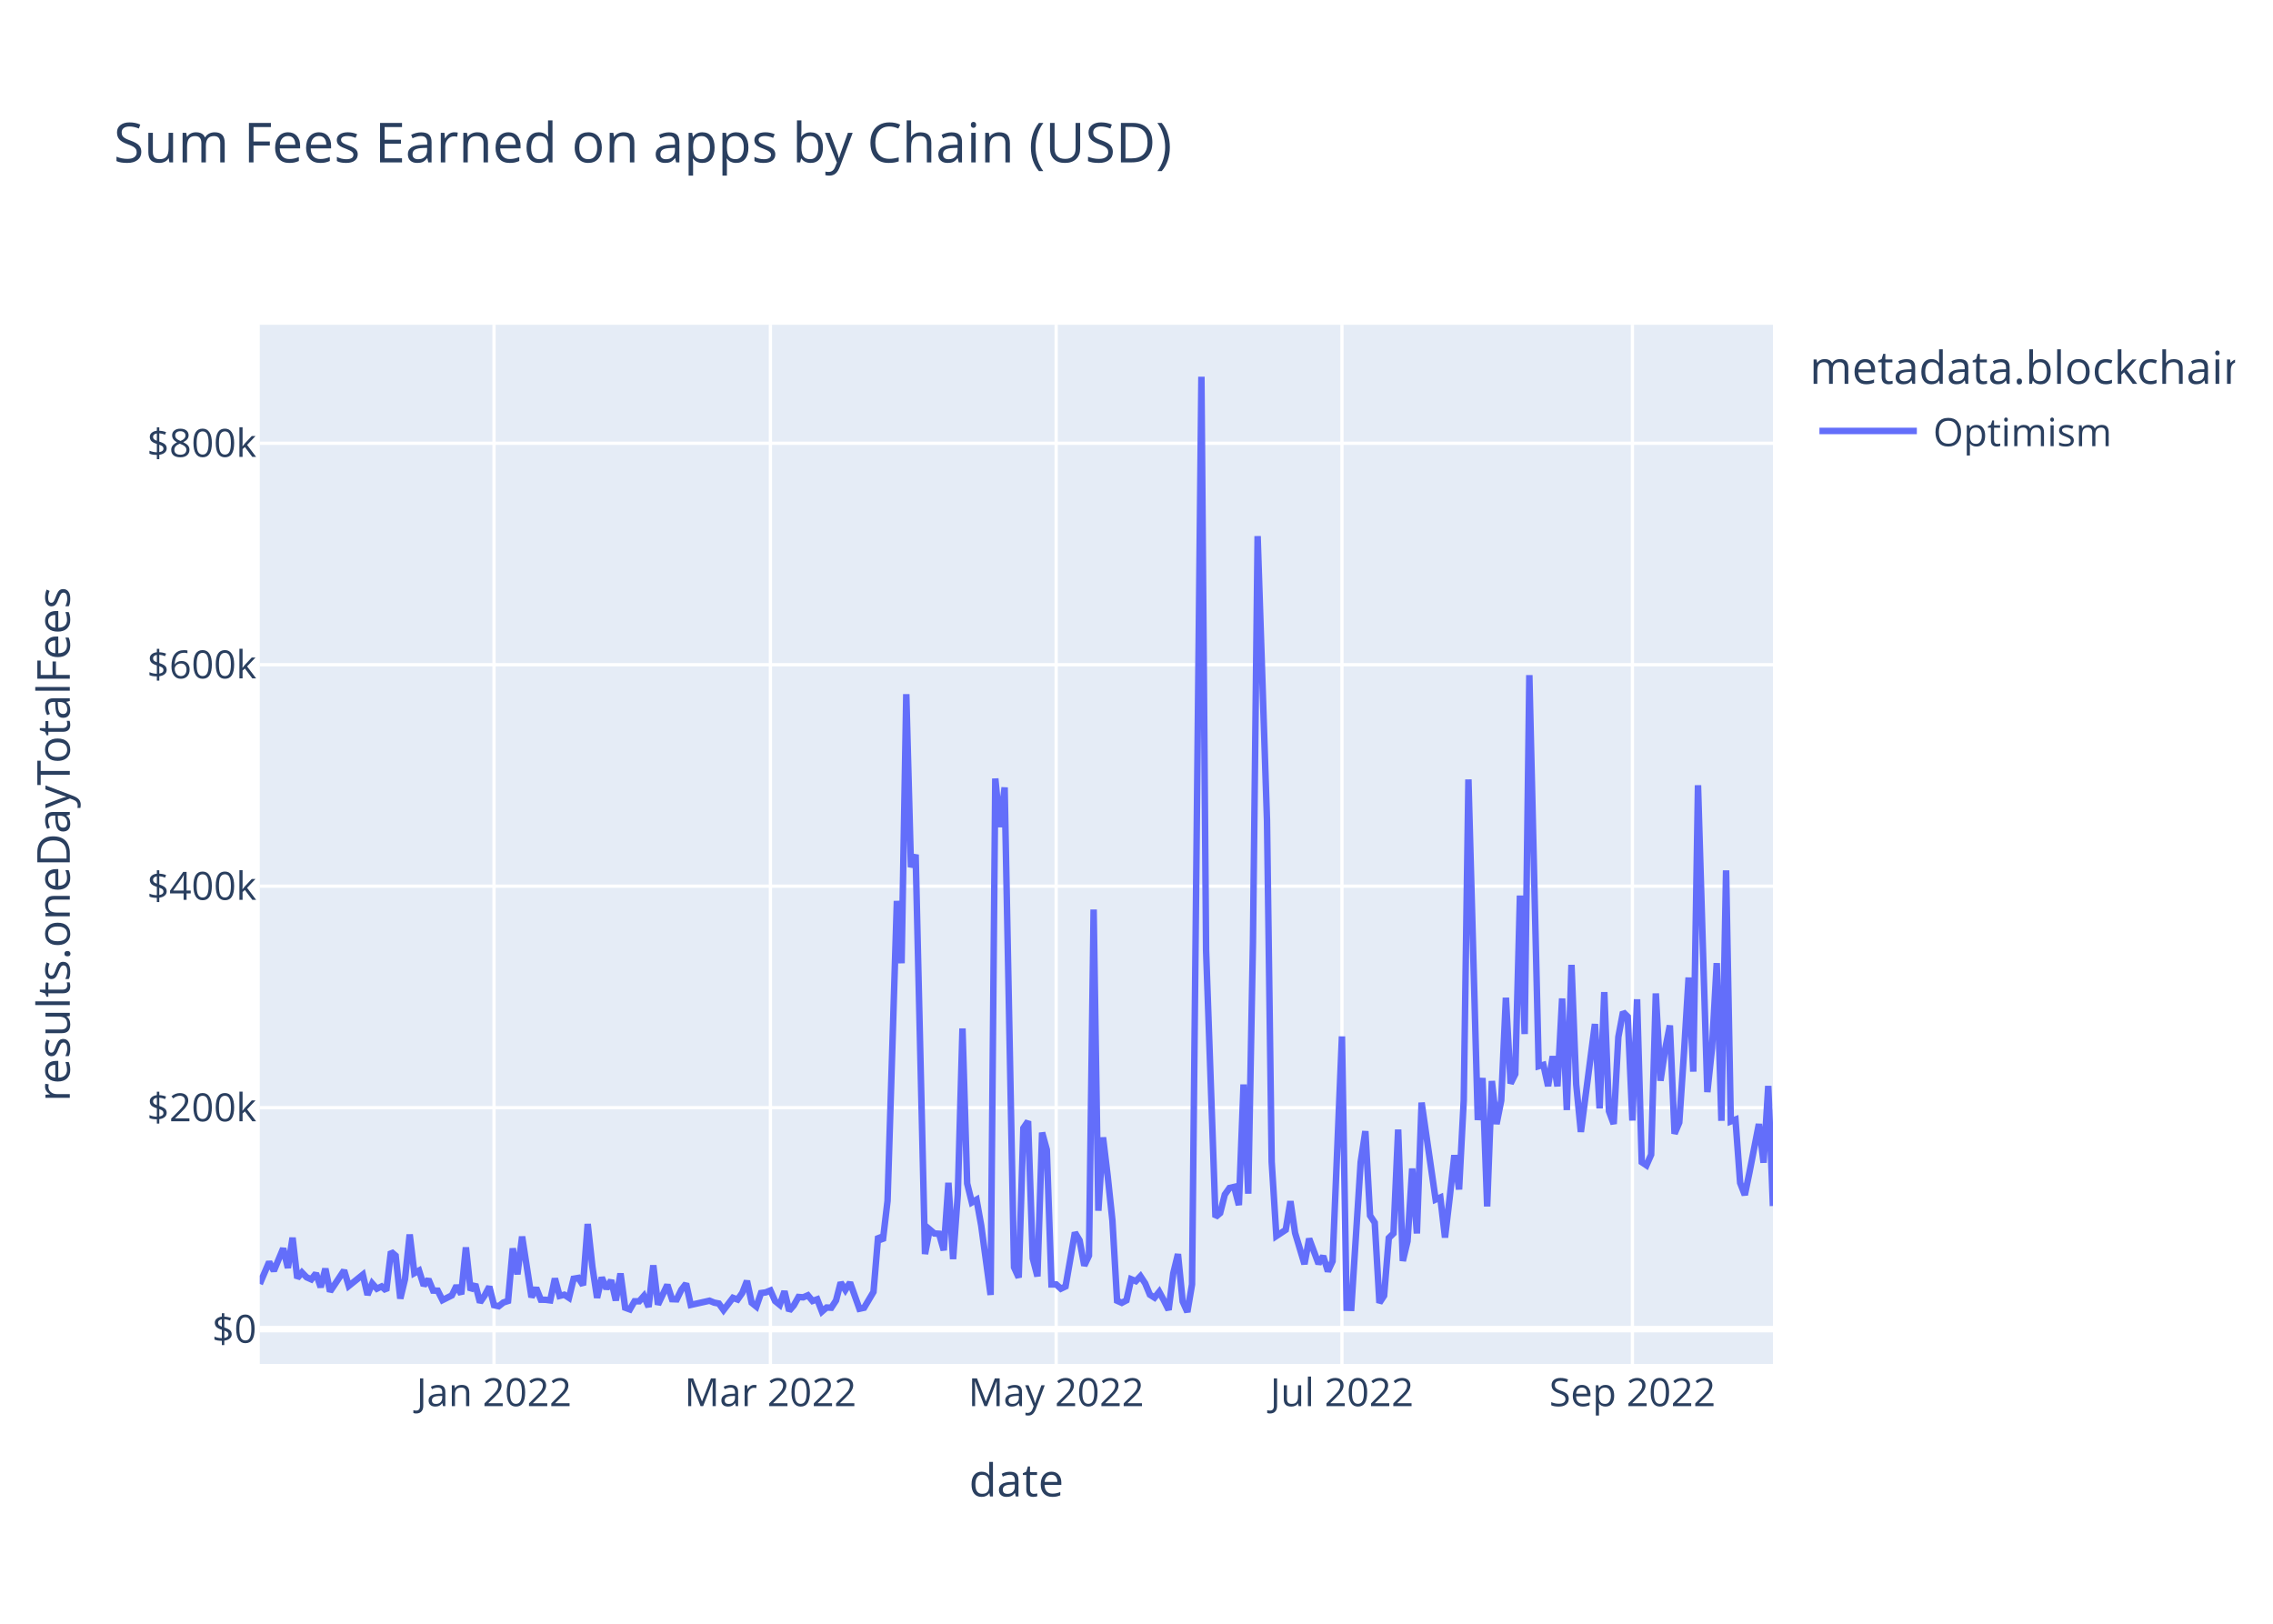
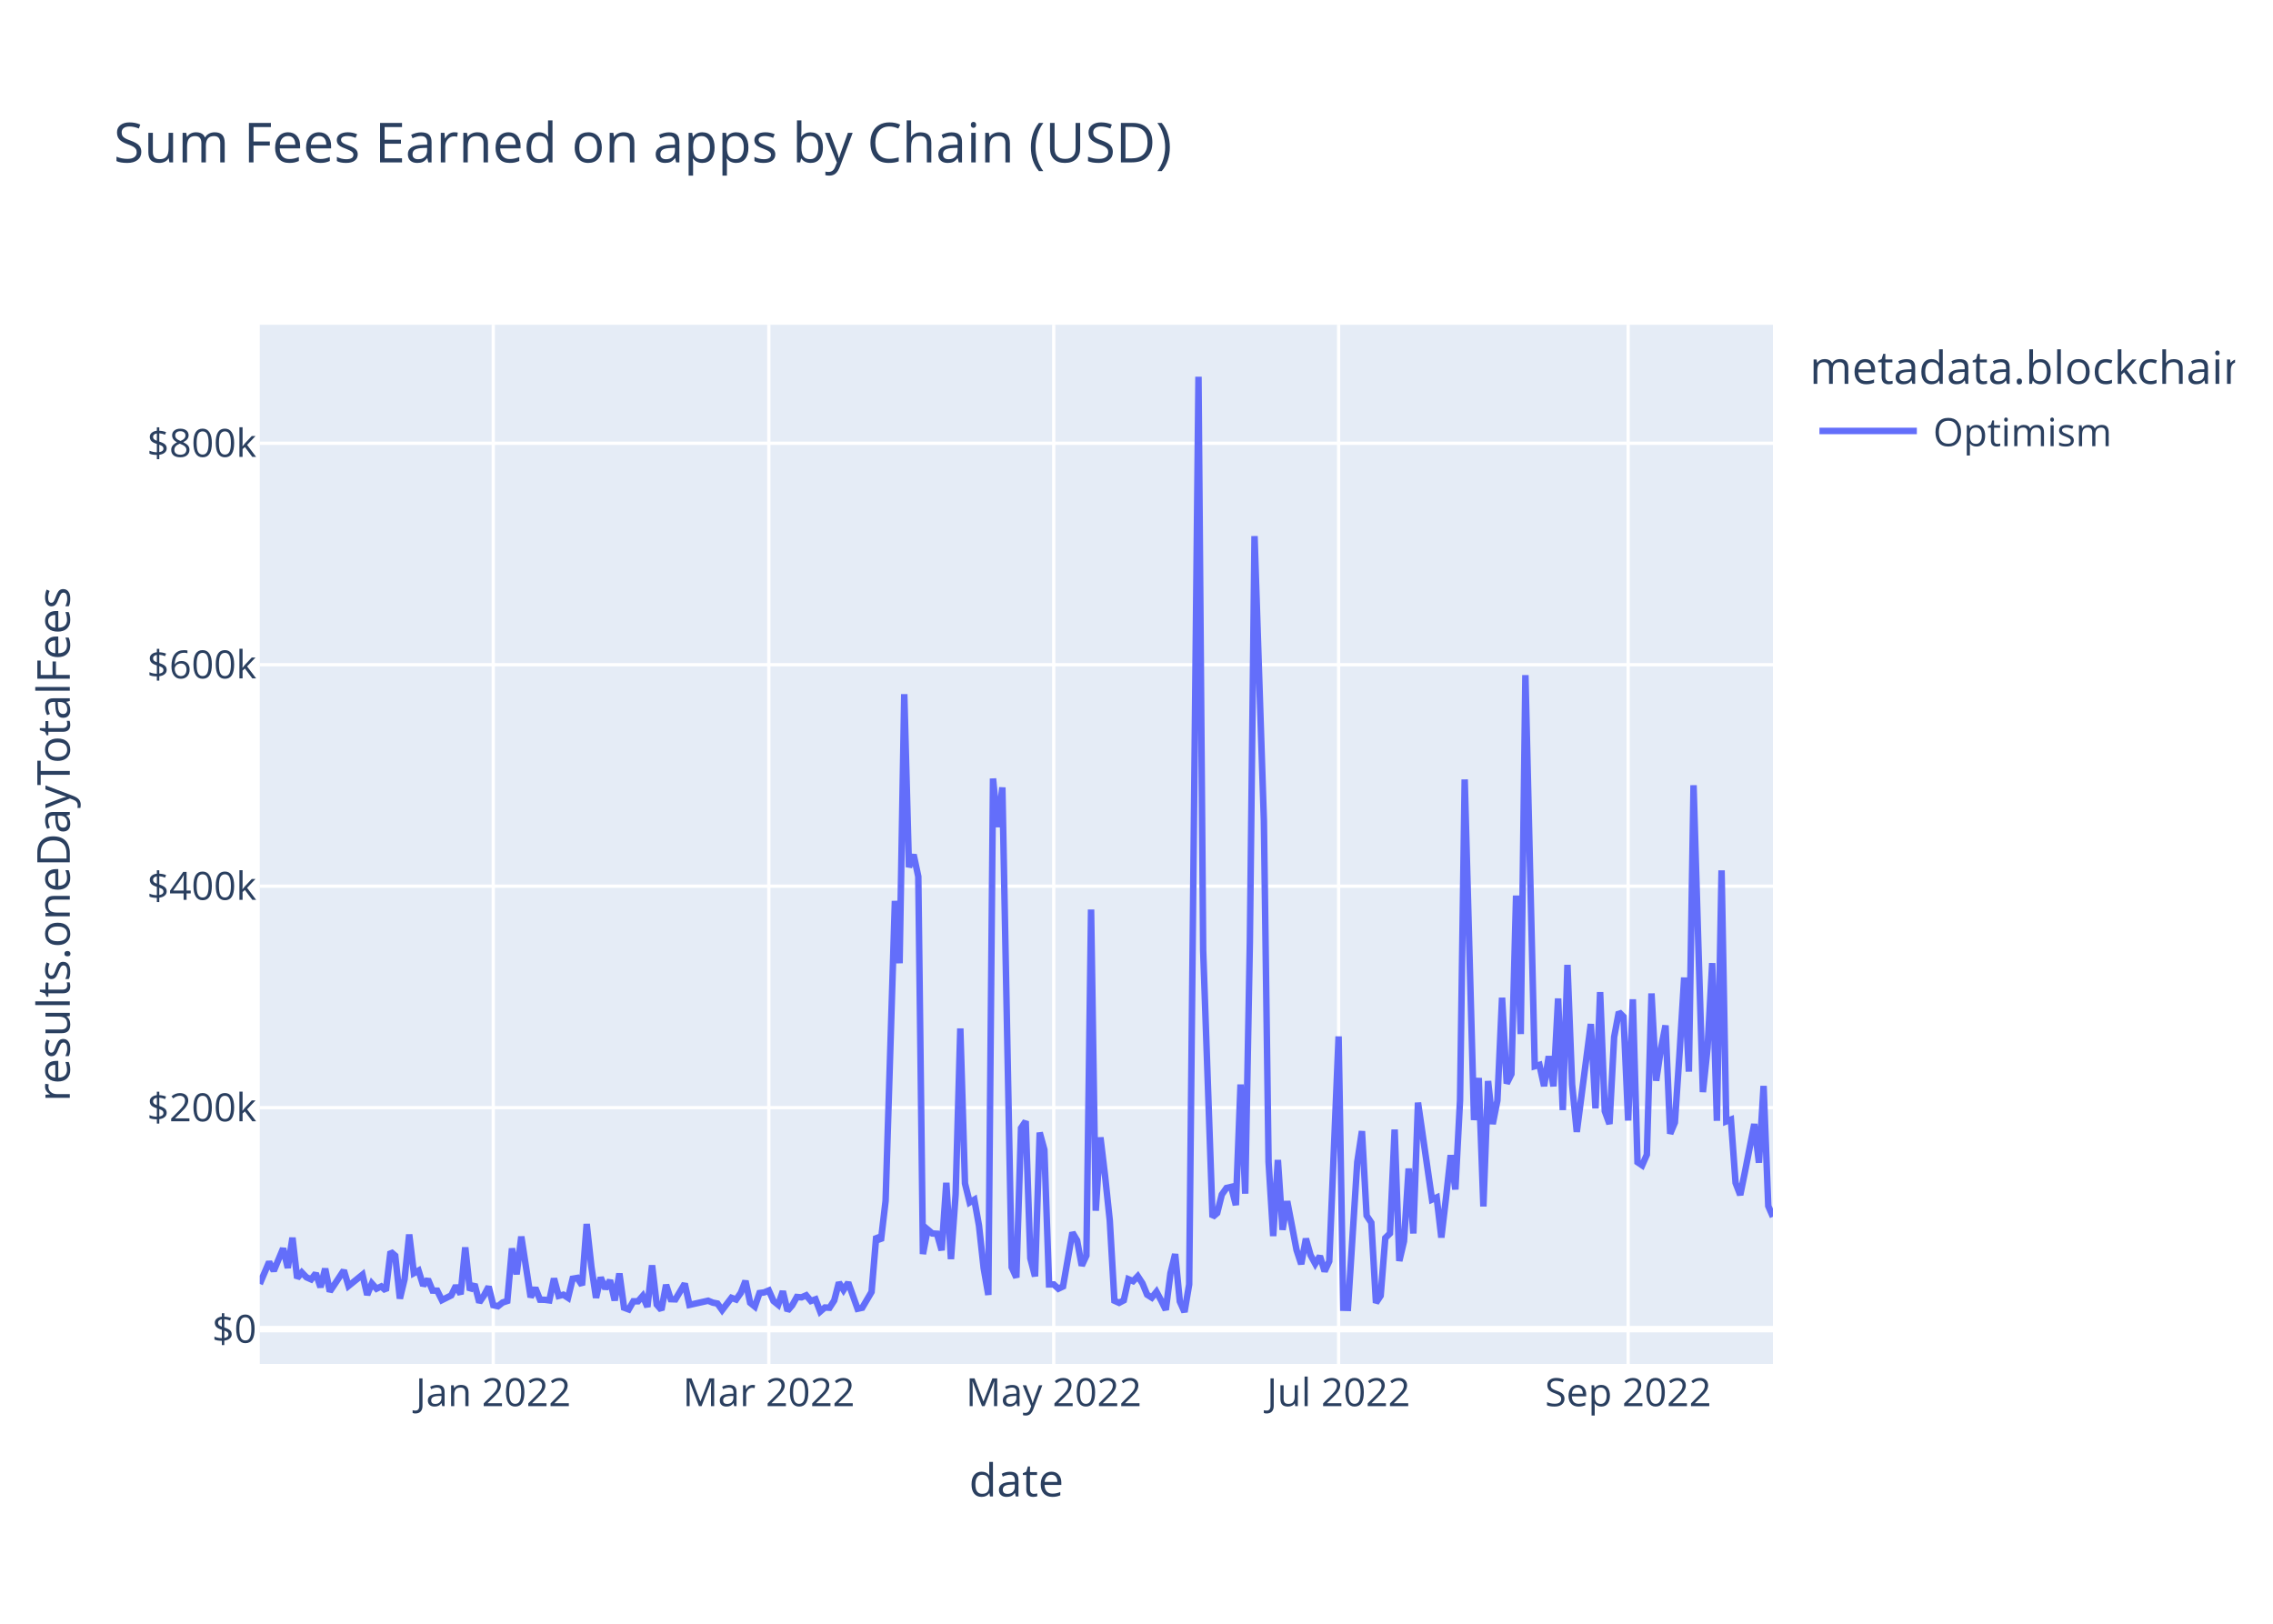
<svg xmlns="http://www.w3.org/2000/svg" class="main-svg" width="700" height="500" style="" viewBox="0 0 700 500">
  <rect x="0" y="0" width="700" height="500" style="fill: rgb(255, 255, 255); fill-opacity: 1;" />
-   <defs id="defs-8ed35b">
+   <defs id="defs-1afc59">
    <g class="clips">
-       <clipPath id="clip8ed35bxyplot" class="plotclip">
+       <clipPath id="clip1afc59xyplot" class="plotclip">
        <rect width="466" height="320" />
      </clipPath>
-       <clipPath class="axesclip" id="clip8ed35bx">
+       <clipPath class="axesclip" id="clip1afc59x">
        <rect x="80" y="0" width="466" height="500" />
      </clipPath>
-       <clipPath class="axesclip" id="clip8ed35by">
+       <clipPath class="axesclip" id="clip1afc59y">
        <rect x="0" y="100" width="700" height="320" />
      </clipPath>
-       <clipPath class="axesclip" id="clip8ed35bxy">
+       <clipPath class="axesclip" id="clip1afc59xy">
        <rect x="80" y="100" width="466" height="320" />
      </clipPath>
    </g>
    <g class="gradients" />
    <g class="patterns" />
  </defs>
  <g class="bglayer">
    <rect class="bg" x="80" y="100" width="466" height="320" style="fill: rgb(229, 236, 246); fill-opacity: 1; stroke-width: 0;" />
  </g>
  <g class="layer-below">
    <g class="imagelayer" />
    <g class="shapelayer" />
  </g>
  <g class="cartesianlayer">
    <g class="subplot xy">
      <g class="layer-subplot">
        <g class="shapelayer" />
        <g class="imagelayer" />
      </g>
      <g class="minor-gridlayer">
        <g class="x" />
        <g class="y" />
      </g>
      <g class="gridlayer">
        <g class="x">
-           <path class="xgrid crisp" transform="translate(152.14,0)" d="M0,100v320" style="stroke: rgb(255, 255, 255); stroke-opacity: 1; stroke-width: 1px;" />
-           <path class="xgrid crisp" transform="translate(237.26,0)" d="M0,100v320" style="stroke: rgb(255, 255, 255); stroke-opacity: 1; stroke-width: 1px;" />
-           <path class="xgrid crisp" transform="translate(325.26,0)" d="M0,100v320" style="stroke: rgb(255, 255, 255); stroke-opacity: 1; stroke-width: 1px;" />
-           <path class="xgrid crisp" transform="translate(413.27,0)" d="M0,100v320" style="stroke: rgb(255, 255, 255); stroke-opacity: 1; stroke-width: 1px;" />
-           <path class="xgrid crisp" transform="translate(502.72,0)" d="M0,100v320" style="stroke: rgb(255, 255, 255); stroke-opacity: 1; stroke-width: 1px;" />
+           <path class="xgrid crisp" transform="translate(151.91,0)" d="M0,100v320" style="stroke: rgb(255, 255, 255); stroke-opacity: 1; stroke-width: 1px;" />
+           <path class="xgrid crisp" transform="translate(236.77,0)" d="M0,100v320" style="stroke: rgb(255, 255, 255); stroke-opacity: 1; stroke-width: 1px;" />
+           <path class="xgrid crisp" transform="translate(324.51,0)" d="M0,100v320" style="stroke: rgb(255, 255, 255); stroke-opacity: 1; stroke-width: 1px;" />
+           <path class="xgrid crisp" transform="translate(412.24,0)" d="M0,100v320" style="stroke: rgb(255, 255, 255); stroke-opacity: 1; stroke-width: 1px;" />
+           <path class="xgrid crisp" transform="translate(501.41,0)" d="M0,100v320" style="stroke: rgb(255, 255, 255); stroke-opacity: 1; stroke-width: 1px;" />
        </g>
        <g class="y">
          <path class="ygrid crisp" transform="translate(0,341.08)" d="M80,0h466" style="stroke: rgb(255, 255, 255); stroke-opacity: 1; stroke-width: 1px;" />
          <path class="ygrid crisp" transform="translate(0,272.88)" d="M80,0h466" style="stroke: rgb(255, 255, 255); stroke-opacity: 1; stroke-width: 1px;" />
          <path class="ygrid crisp" transform="translate(0,204.69)" d="M80,0h466" style="stroke: rgb(255, 255, 255); stroke-opacity: 1; stroke-width: 1px;" />
          <path class="ygrid crisp" transform="translate(0,136.49)" d="M80,0h466" style="stroke: rgb(255, 255, 255); stroke-opacity: 1; stroke-width: 1px;" />
        </g>
      </g>
      <g class="zerolinelayer">
        <path class="yzl zl crisp" transform="translate(0,409.28)" d="M80,0h466" style="stroke: rgb(255, 255, 255); stroke-opacity: 1; stroke-width: 2px;" />
      </g>
      <path class="xlines-below" />
      <path class="ylines-below" />
      <g class="overlines-below" />
      <g class="xaxislayer-below" />
      <g class="yaxislayer-below" />
      <g class="overaxes-below" />
-       <g class="plot" transform="translate(80,100)" clip-path="url(#clip8ed35bxyplot)">
+       <g class="plot" transform="translate(80,100)" clip-path="url(#clip1afc59xyplot)">
        <g class="scatterlayer mlayer">
-           <g class="trace scatter trace5df367" style="stroke-miterlimit: 2; opacity: 1;">
+           <g class="trace scatter trace05952a" style="stroke-miterlimit: 2; opacity: 1;">
            <g class="fills" />
            <g class="errorbars" />
            <g class="lines">
-               <path class="js-line" d="M0,295.36L2.89,288.59L4.33,291.34L7.21,284.43L8.66,290.43L10.1,281.13L11.54,293.58L12.98,291.83L14.43,293.32L15.87,293.96L17.31,292.11L18.76,296.36L20.2,290.66L21.64,297.69L23.08,295.54L25.97,291.19L27.41,295.99L31.74,292.51L33.18,298.72L34.63,295.22L36.07,296.83L37.51,296.14L38.95,297.42L40.4,285.43L41.84,286.66L43.28,299.87L44.72,293.92L46.17,280.14L47.61,292.04L49.05,291.25L50.5,295.86L51.94,293.93L53.38,297.41L54.82,297.44L56.27,300.34L59.15,298.89L60.59,295.92L62.04,298.52L63.48,284.11L64.92,297.31L66.37,295.47L67.81,301.05L69.25,298.94L70.69,296.2L72.14,301.91L73.58,302.23L75.02,301.08L76.46,300.61L77.91,284.42L79.35,292.4L80.79,280.78L83.68,299.45L85.12,296.58L86.56,300.22L88.01,300.24L89.45,300.43L90.89,293.69L92.33,299.05L93.78,298.69L95.22,299.63L96.66,293.76L98.11,293.51L99.55,295.75L100.99,276.9L102.43,290.07L103.88,299.64L105.32,293.38L106.76,296.84L108.2,294.23L109.65,300.45L111.09,292.14L112.53,302.68L113.98,303.21L115.42,300.7L116.86,300.7L118.3,299.05L119.75,302.43L121.19,289.63L122.63,301.72L125.52,295.64L126.96,300.06L128.4,300.11L129.85,297.12L131.29,295.28L132.73,301.82L138.5,300.53L139.94,301.12L141.39,301.4L142.83,303.42L145.72,299.64L147.16,300.17L148.6,298.11L150.04,294.43L151.49,301.16L152.93,302.33L154.37,298.17L155.81,297.97L157.26,297.38L158.7,300.62L160.14,301.79L161.59,297.62L163.03,303.63L164.47,301.96L165.91,299.38L167.36,299.49L168.8,298.87L170.24,300.61L171.68,300.1L173.13,303.87L174.57,302.62L176.01,302.69L177.46,300.47L178.9,294.93L180.34,297.22L181.78,294.94L184.67,303.01L186.11,302.7L189,297.82L190.44,280.69L191.88,282.05L193.33,269.8L196.21,177.42L197.65,196.61L199.1,113.76L200.54,167.03L201.98,163.17L204.87,286.16L206.31,278.6L207.75,279.82L209.2,279.91L210.64,285L212.08,264.21L213.52,287.71L214.97,267.8L216.41,216.69L217.85,264.42L219.29,270.26L220.74,269.42L222.18,277.4L225.07,298.74L226.51,139.73L227.95,154.68L229.39,142.47L232.28,290.23L233.72,293.39L235.16,247.38L236.61,245.26L238.05,287.48L239.49,293.03L240.93,248.76L242.38,254.05L243.82,295.52L245.26,295.51L246.71,296.83L248.15,296.14L251.03,279.54L252.48,281.96L253.92,289.72L255.36,286.64L256.8,180.07L258.25,272.82L259.69,250.24L261.13,262.2L262.58,275.83L264.02,300.53L265.46,301.18L266.9,300.42L268.35,293.91L269.79,294.5L271.23,292.99L272.67,295.18L274.12,298.67L275.56,299.58L277,297.78L278.45,300.46L279.89,303.35L281.33,292.06L282.77,286.17L284.22,300.76L285.66,304L287.1,295.52L289.99,16L291.43,192.62L294.32,274.77L295.76,273.54L297.2,267.84L298.64,265.81L300.09,265.48L301.53,271.09L302.97,233.95L304.41,267.57L305.86,190.2L307.3,65.08L310.19,152.69L311.63,257.76L313.07,280.62L315.96,278.7L317.4,269.9L318.84,279.67L321.73,289.26L323.17,281.42L326.06,289.15L327.5,286.79L328.94,291.48L330.38,288.38L333.27,219.15L334.71,302.7L336.15,302.74L337.6,280.24L339.04,257.84L340.48,248.32L341.93,274.32L343.37,276.5L344.81,301.18L346.25,298.99L347.7,281.21L349.14,279.8L350.58,247.82L352.02,288.29L353.47,282.2L354.91,259.82L356.35,279.82L357.8,239.53L362.12,269.37L363.57,268.74L365.01,281.07L366.45,268.81L367.89,255.72L369.34,266.27L370.78,238.8L372.22,140.01L375.11,244.9L376.55,231.94L377.99,271.5L379.44,232.88L380.88,246.13L382.32,238.9L383.76,207.22L385.21,233.64L386.65,230.74L388.09,175.78L389.54,218.42L390.98,107.89L393.86,228.32L395.31,227.91L396.75,234.44L398.19,225.25L399.63,234.51L401.08,207.46L402.52,241.83L403.96,197.11L405.41,233.89L406.85,248.55L411.18,215.33L412.62,241.31L414.06,205.5L415.5,242.17L416.95,246.1L418.39,219.33L419.83,211.64L421.28,213.07L422.72,245.04L424.16,207.71L425.6,257.87L427.05,258.84L428.49,255.56L429.93,205.91L431.37,232.79L432.82,223.07L434.26,215.77L435.7,249.11L437.15,245.66L438.59,224.45L440.03,201.01L441.47,229.99L442.92,141.8L444.36,189.8L445.8,236.29L447.24,222.74L448.69,196.57L450.13,245.13L451.57,168.01L453.02,245.31L454.46,244.75L455.9,264.24L457.34,267.97L458.79,260.91L461.67,246.13L463.11,258.03L464.56,234.39L466,271.37" style="vector-effect: non-scaling-stroke; fill: none; stroke: rgb(99, 110, 250); stroke-opacity: 1; stroke-width: 2px; opacity: 1;" />
+               <path class="js-line" d="M0,295.36L2.88,288.59L4.31,291.34L7.19,284.43L8.63,290.43L10.07,281.13L11.51,293.58L12.94,291.83L14.38,293.32L15.82,293.96L17.26,292.11L18.7,296.36L20.14,290.66L21.57,297.69L23.01,295.54L25.89,291.19L27.33,295.99L31.64,292.51L33.08,298.72L34.52,295.22L35.96,296.83L37.4,296.14L38.83,297.42L40.27,285.43L41.71,286.66L43.15,299.87L44.59,293.92L46.02,280.14L47.46,292.04L48.9,291.25L50.34,295.86L51.78,293.93L53.22,297.41L54.65,297.44L56.09,300.34L58.97,298.89L60.41,295.92L61.85,298.52L63.28,284.11L64.72,297.31L66.16,295.47L67.6,301.05L69.04,298.94L70.48,296.2L71.91,301.91L73.35,302.23L74.79,301.08L76.23,300.61L77.67,284.42L79.1,292.4L80.54,280.78L83.42,299.45L84.86,296.58L86.3,300.22L87.73,300.24L89.17,300.43L90.61,293.69L92.05,299.05L93.49,298.69L94.93,299.63L96.36,293.76L97.8,293.51L99.24,295.75L100.68,276.9L102.12,290.07L103.56,299.64L104.99,293.38L106.43,296.84L107.87,294.23L109.31,300.45L110.75,292.14L112.19,302.68L113.62,303.21L115.06,300.7L116.5,300.7L117.94,299.05L119.38,302.43L120.81,289.63L122.25,301.72L123.69,303.37L125.13,295.64L126.57,300.06L128.01,300.11L130.88,295.28L132.32,301.82L138.07,300.53L139.51,301.12L140.95,301.4L142.39,303.42L145.27,299.64L146.7,300.17L148.14,298.11L149.58,294.43L151.02,301.16L152.46,302.33L153.9,298.17L155.33,297.97L156.77,297.38L158.21,300.62L159.65,301.79L161.09,297.62L162.52,303.63L163.96,301.96L165.4,299.38L166.84,299.49L168.28,298.87L169.72,300.61L171.15,300.1L172.59,303.87L174.03,302.62L175.47,302.69L176.91,300.47L178.35,294.93L179.78,297.22L181.22,294.94L184.1,303.01L185.54,302.7L188.41,297.82L189.85,280.69L191.29,282.05L192.73,269.8L195.6,177.42L197.04,196.61L198.48,113.76L199.92,167.03L201.36,163.17L202.8,169.92L204.23,286.16L205.67,278.6L207.11,279.82L208.55,279.91L209.99,285L211.43,264.21L212.86,287.71L214.3,267.8L215.74,216.69L217.18,264.42L218.62,270.26L220.06,269.42L221.49,277.4L222.93,290.48L224.37,298.74L225.81,139.73L227.25,154.68L228.69,142.47L231.56,290.23L233,293.39L234.44,247.38L235.88,245.26L237.31,287.48L238.75,293.03L240.19,248.76L241.63,254.05L243.07,295.52L244.51,295.51L245.94,296.83L247.38,296.14L250.26,279.54L251.7,281.96L253.14,289.72L254.57,286.64L256.01,180.07L257.45,272.82L258.89,250.24L260.33,262.2L261.77,275.83L263.2,300.53L264.64,301.18L266.08,300.42L267.52,293.91L268.96,294.5L270.4,292.99L271.83,295.18L273.27,298.67L274.71,299.58L276.15,297.78L277.59,300.46L279.02,303.35L280.46,292.06L281.9,286.17L283.34,300.76L284.78,304L286.22,295.52L289.09,16L290.53,192.62L293.41,274.77L294.85,273.54L296.28,267.84L297.72,265.81L299.16,265.48L300.6,271.09L302.04,233.95L303.48,267.57L304.91,190.2L306.35,65.08L309.23,152.69L310.67,257.76L312.1,280.62L313.54,257.2L314.98,278.7L316.42,269.9L319.3,284.96L320.73,289.26L322.17,281.42L323.61,286.51L325.05,289.15L326.49,286.79L327.93,291.48L329.36,288.38L332.24,219.15L333.68,302.7L335.12,302.74L336.56,280.24L337.99,257.84L339.43,248.32L340.87,274.32L342.31,276.5L343.75,301.18L345.19,298.99L346.62,281.21L348.06,279.8L349.5,247.82L350.94,288.29L352.38,282.2L353.81,259.82L355.25,279.82L356.69,239.53L361.01,269.37L362.44,268.74L363.88,281.07L365.32,268.81L366.76,255.72L368.2,266.27L369.64,238.8L371.07,140.01L373.95,244.9L375.39,231.94L376.83,271.5L378.27,232.88L379.7,246.13L381.14,238.9L382.58,207.22L384.02,233.64L385.46,230.74L386.9,175.78L388.33,218.42L389.77,107.89L392.65,228.32L394.09,227.91L395.52,234.44L396.96,225.25L398.4,234.51L399.84,207.46L401.28,241.83L402.72,197.11L404.15,233.89L405.59,248.55L409.91,215.33L411.35,241.31L412.78,205.5L414.22,242.17L415.66,246.1L417.1,219.33L418.54,211.64L419.98,213.07L421.41,245.04L422.85,207.71L424.29,257.87L425.73,258.84L427.17,255.56L428.6,205.91L430.04,232.79L431.48,223.07L432.92,215.77L434.36,249.11L435.8,245.66L437.23,224.45L438.67,201.01L440.11,229.99L441.55,141.8L442.99,189.8L444.43,236.29L445.86,222.74L447.3,196.57L448.74,245.13L450.18,168.01L451.62,245.31L453.06,244.75L454.49,264.24L455.93,267.97L457.37,260.91L460.25,246.13L461.69,258.03L463.12,234.39L464.56,271.37L466,274.69" style="vector-effect: non-scaling-stroke; fill: none; stroke: rgb(99, 110, 250); stroke-opacity: 1; stroke-width: 2px; opacity: 1;" />
            </g>
            <g class="points" />
            <g class="text" />
          </g>
        </g>
      </g>
      <g class="overplot" />
      <path class="xlines-above crisp" d="M0,0" style="fill: none;" />
      <path class="ylines-above crisp" d="M0,0" style="fill: none;" />
      <g class="overlines-above" />
      <g class="xaxislayer-above">
        <g class="xtick">
-           <text text-anchor="middle" x="0" y="433" transform="translate(152.14,0)" style="font-family: 'Open Sans', verdana, arial, sans-serif; font-size: 12px; fill: rgb(42, 63, 95); fill-opacity: 1; white-space: pre; opacity: 1;">Jan 2022</text>
+           <text text-anchor="middle" x="0" y="433" transform="translate(151.91,0)" style="font-family: 'Open Sans', verdana, arial, sans-serif; font-size: 12px; fill: rgb(42, 63, 95); fill-opacity: 1; white-space: pre; opacity: 1;">Jan 2022</text>
        </g>
        <g class="xtick">
-           <text text-anchor="middle" x="0" y="433" style="font-family: 'Open Sans', verdana, arial, sans-serif; font-size: 12px; fill: rgb(42, 63, 95); fill-opacity: 1; white-space: pre; opacity: 1;" transform="translate(237.26,0)">Mar 2022</text>
+           <text text-anchor="middle" x="0" y="433" style="font-family: 'Open Sans', verdana, arial, sans-serif; font-size: 12px; fill: rgb(42, 63, 95); fill-opacity: 1; white-space: pre; opacity: 1;" transform="translate(236.77,0)">Mar 2022</text>
        </g>
        <g class="xtick">
-           <text text-anchor="middle" x="0" y="433" style="font-family: 'Open Sans', verdana, arial, sans-serif; font-size: 12px; fill: rgb(42, 63, 95); fill-opacity: 1; white-space: pre; opacity: 1;" transform="translate(325.26,0)">May 2022</text>
+           <text text-anchor="middle" x="0" y="433" style="font-family: 'Open Sans', verdana, arial, sans-serif; font-size: 12px; fill: rgb(42, 63, 95); fill-opacity: 1; white-space: pre; opacity: 1;" transform="translate(324.51,0)">May 2022</text>
        </g>
        <g class="xtick">
-           <text text-anchor="middle" x="0" y="433" style="font-family: 'Open Sans', verdana, arial, sans-serif; font-size: 12px; fill: rgb(42, 63, 95); fill-opacity: 1; white-space: pre; opacity: 1;" transform="translate(413.27,0)">Jul 2022</text>
+           <text text-anchor="middle" x="0" y="433" style="font-family: 'Open Sans', verdana, arial, sans-serif; font-size: 12px; fill: rgb(42, 63, 95); fill-opacity: 1; white-space: pre; opacity: 1;" transform="translate(412.24,0)">Jul 2022</text>
        </g>
        <g class="xtick">
-           <text text-anchor="middle" x="0" y="433" style="font-family: 'Open Sans', verdana, arial, sans-serif; font-size: 12px; fill: rgb(42, 63, 95); fill-opacity: 1; white-space: pre; opacity: 1;" transform="translate(502.72,0)">Sep 2022</text>
+           <text text-anchor="middle" x="0" y="433" style="font-family: 'Open Sans', verdana, arial, sans-serif; font-size: 12px; fill: rgb(42, 63, 95); fill-opacity: 1; white-space: pre; opacity: 1;" transform="translate(501.41,0)">Sep 2022</text>
        </g>
      </g>
      <g class="yaxislayer-above">
        <g class="ytick">
          <text text-anchor="end" x="79" y="4.2" transform="translate(0,409.28)" style="font-family: 'Open Sans', verdana, arial, sans-serif; font-size: 12px; fill: rgb(42, 63, 95); fill-opacity: 1; white-space: pre; opacity: 1;">$0</text>
        </g>
        <g class="ytick">
          <text text-anchor="end" x="79" y="4.2" style="font-family: 'Open Sans', verdana, arial, sans-serif; font-size: 12px; fill: rgb(42, 63, 95); fill-opacity: 1; white-space: pre; opacity: 1;" transform="translate(0,341.08)">$200k</text>
        </g>
        <g class="ytick">
          <text text-anchor="end" x="79" y="4.2" style="font-family: 'Open Sans', verdana, arial, sans-serif; font-size: 12px; fill: rgb(42, 63, 95); fill-opacity: 1; white-space: pre; opacity: 1;" transform="translate(0,272.88)">$400k</text>
        </g>
        <g class="ytick">
          <text text-anchor="end" x="79" y="4.2" style="font-family: 'Open Sans', verdana, arial, sans-serif; font-size: 12px; fill: rgb(42, 63, 95); fill-opacity: 1; white-space: pre; opacity: 1;" transform="translate(0,204.69)">$600k</text>
        </g>
        <g class="ytick">
          <text text-anchor="end" x="79" y="4.2" style="font-family: 'Open Sans', verdana, arial, sans-serif; font-size: 12px; fill: rgb(42, 63, 95); fill-opacity: 1; white-space: pre; opacity: 1;" transform="translate(0,136.49)">$800k</text>
        </g>
      </g>
      <g class="overaxes-above" />
    </g>
  </g>
  <g class="polarlayer" />
  <g class="smithlayer" />
  <g class="ternarylayer" />
  <g class="geolayer" />
  <g class="funnelarealayer" />
  <g class="pielayer" />
  <g class="iciclelayer" />
  <g class="treemaplayer" />
  <g class="sunburstlayer" />
  <g class="glimages" />
-   <defs id="topdefs-8ed35b">
+   <defs id="topdefs-1afc59">
    <g class="clips" />
-     <clipPath id="legend8ed35b">
+     <clipPath id="legend1afc59">
      <rect width="133" height="48" x="0" y="0" />
    </clipPath>
  </defs>
  <g class="layer-above">
    <g class="imagelayer" />
    <g class="shapelayer" />
  </g>
  <g class="infolayer">
    <g class="legend" pointer-events="all" transform="translate(555.32,100)">
      <rect class="bg" shape-rendering="crispEdges" style="stroke: rgb(68, 68, 68); stroke-opacity: 1; fill: rgb(255, 255, 255); fill-opacity: 1; stroke-width: 0px;" width="133" height="48" x="0" y="0" />
-       <g class="scrollbox" transform="" clip-path="url(#legend8ed35b)">
+       <g class="scrollbox" transform="" clip-path="url(#legend1afc59)">
        <text class="legendtitletext" text-anchor="start" x="2" y="18.2" style="font-family: 'Open Sans', verdana, arial, sans-serif; font-size: 14px; fill: rgb(42, 63, 95); fill-opacity: 1; white-space: pre;">metadata.blockchain</text>
        <g class="groups" transform="">
          <g class="traces" transform="translate(0,32.7)" style="opacity: 1;">
            <text class="legendtext" text-anchor="start" x="40" y="4.68" style="font-family: 'Open Sans', verdana, arial, sans-serif; font-size: 12px; fill: rgb(42, 63, 95); fill-opacity: 1; white-space: pre;">Optimism</text>
            <g class="layers" style="opacity: 1;">
              <g class="legendfill" />
              <g class="legendlines">
                <path class="js-line" d="M5,0h30" style="fill: none; stroke: rgb(99, 110, 250); stroke-opacity: 1; stroke-width: 2px;" />
              </g>
              <g class="legendsymbols">
                <g class="legendpoints" />
              </g>
            </g>
            <rect class="legendtoggle" x="0" y="-9.5" width="90.672" height="19" style="fill: rgb(0, 0, 0); fill-opacity: 0;" />
          </g>
        </g>
      </g>
      <rect class="scrollbar" rx="20" ry="3" width="0" height="0" style="fill: rgb(128, 139, 164); fill-opacity: 1;" x="0" y="0" />
    </g>
    <g class="g-gtitle">
      <text class="gtitle" x="35" y="50" text-anchor="start" dy="0em" style="font-family: 'Open Sans', verdana, arial, sans-serif; font-size: 17px; fill: rgb(42, 63, 95); opacity: 1; font-weight: normal; white-space: pre;">Sum Fees Earned on apps by Chain (USD)</text>
    </g>
    <g class="g-xtitle">
      <text class="xtitle" x="313" y="460.8" text-anchor="middle" style="font-family: 'Open Sans', verdana, arial, sans-serif; font-size: 14px; fill: rgb(42, 63, 95); opacity: 1; font-weight: normal; white-space: pre;">date</text>
    </g>
    <g class="g-ytitle">
      <text class="ytitle" transform="rotate(-90,21.49688,260)" x="21.497" y="260" text-anchor="middle" style="font-family: 'Open Sans', verdana, arial, sans-serif; font-size: 14px; fill: rgb(42, 63, 95); opacity: 1; font-weight: normal; white-space: pre;">results.oneDayTotalFees</text>
    </g>
  </g>
</svg>
